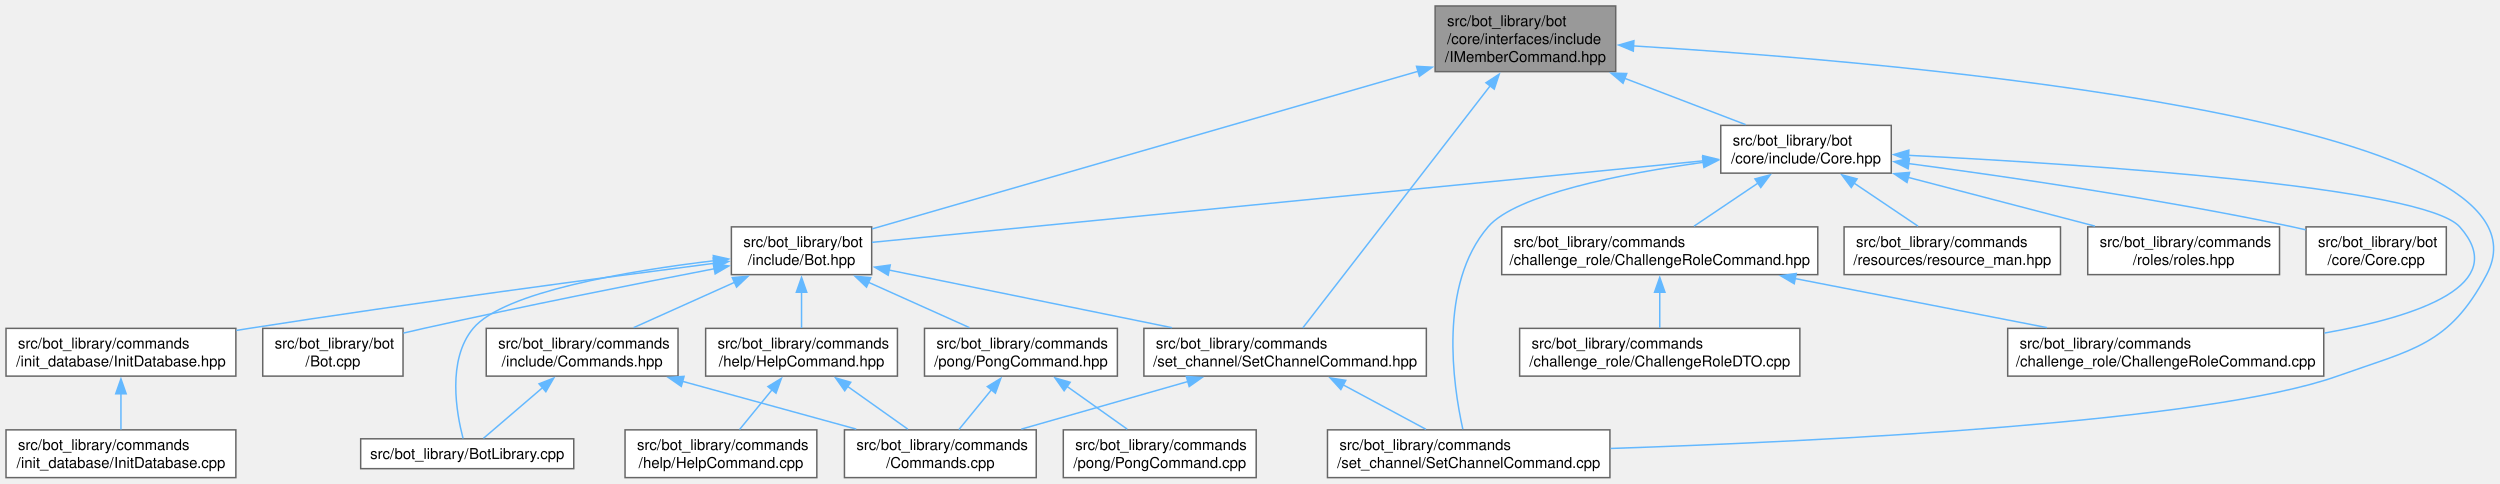
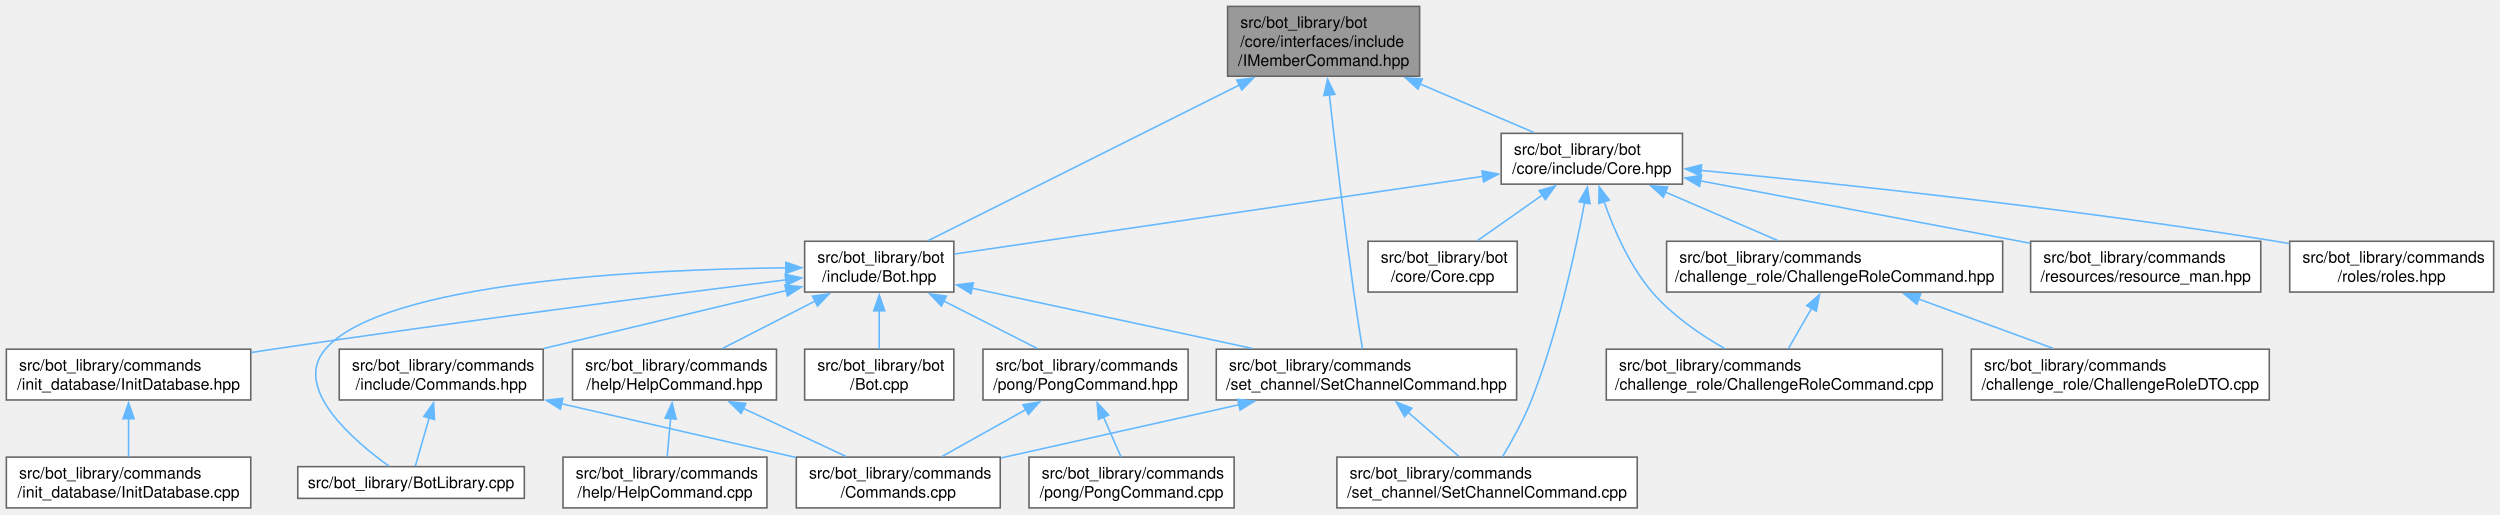
- <svg xmlns="http://www.w3.org/2000/svg" xmlns:xlink="http://www.w3.org/1999/xlink" width="1675pt" height="324pt" viewBox="0.00 0.00 1674.94 324.00">
+ <svg xmlns="http://www.w3.org/2000/svg" xmlns:xlink="http://www.w3.org/1999/xlink" width="1575pt" height="324pt" viewBox="0.00 0.00 1575.25 324.00">
  <g id="graph0" class="graph" transform="scale(1 1) rotate(0) translate(4 320)">
    <g id="Node000001" class="node">
      <g id="a_Node000001">
        <a xlink:title=" ">
-           <polygon fill="#999999" stroke="#666666" points="1078.5,-316 957.5,-316 957.5,-272 1078.5,-272 1078.5,-316" />
-           <text text-anchor="start" x="965.5" y="-302.5" font-family="Helvetica,sans-Serif" font-size="10.00">src/bot_library/bot</text>
-           <text text-anchor="start" x="965.5" y="-290.5" font-family="Helvetica,sans-Serif" font-size="10.00">/core/interfaces/include</text>
-           <text text-anchor="middle" x="1018" y="-278.5" font-family="Helvetica,sans-Serif" font-size="10.00">/IMemberCommand.hpp</text>
+           <polygon fill="#999999" stroke="#666666" points="890.5,-316 769.5,-316 769.5,-272 890.5,-272 890.5,-316" />
+           <text text-anchor="start" x="777.5" y="-302.5" font-family="Helvetica,sans-Serif" font-size="10.00">src/bot_library/bot</text>
+           <text text-anchor="start" x="777.5" y="-290.5" font-family="Helvetica,sans-Serif" font-size="10.00">/core/interfaces/include</text>
+           <text text-anchor="middle" x="830" y="-278.5" font-family="Helvetica,sans-Serif" font-size="10.00">/IMemberCommand.hpp</text>
        </a>
      </g>
    </g>
    <g id="Node000002" class="node">
      <g id="a_Node000002">
        <a xlink:href="Core_8hpp.html" target="_top" xlink:title=" ">
-           <polygon fill="white" stroke="#666666" points="1263.12,-236 1148.88,-236 1148.88,-204 1263.12,-204 1263.12,-236" />
-           <text text-anchor="start" x="1156.88" y="-222.5" font-family="Helvetica,sans-Serif" font-size="10.00">src/bot_library/bot</text>
-           <text text-anchor="middle" x="1206" y="-210.5" font-family="Helvetica,sans-Serif" font-size="10.00">/core/include/Core.hpp</text>
+           <polygon fill="white" stroke="#666666" points="1056.12,-236 941.88,-236 941.88,-204 1056.12,-204 1056.12,-236" />
+           <text text-anchor="start" x="949.88" y="-222.5" font-family="Helvetica,sans-Serif" font-size="10.00">src/bot_library/bot</text>
+           <text text-anchor="middle" x="999" y="-210.5" font-family="Helvetica,sans-Serif" font-size="10.00">/core/include/Core.hpp</text>
        </a>
      </g>
    </g>
    <g id="edge1_Node000001_Node000002" class="edge">
      <g id="a_edge1_Node000001_Node000002">
        <a xlink:title=" ">
-           <path fill="none" stroke="#63b8ff" d="M1084.47,-267.54C1111.53,-257.18 1141.92,-245.54 1165.54,-236.5" />
-           <polygon fill="#63b8ff" stroke="#63b8ff" points="1083.4,-264.21 1075.31,-271.05 1085.9,-270.74 1083.4,-264.21" />
+           <path fill="none" stroke="#63b8ff" d="M890.72,-267.13C914.8,-256.87 941.67,-245.42 962.63,-236.5" />
+           <polygon fill="#63b8ff" stroke="#63b8ff" points="889.47,-263.86 881.64,-271 892.21,-270.3 889.47,-263.86" />
        </a>
      </g>
    </g>
    <g id="Node000004" class="node">
      <g id="a_Node000004">
        <a xlink:href="Bot_8hpp.html" target="_top" xlink:title=" ">
-           <polygon fill="white" stroke="#666666" points="580,-168 486,-168 486,-136 580,-136 580,-168" />
-           <text text-anchor="start" x="494" y="-154.5" font-family="Helvetica,sans-Serif" font-size="10.00">src/bot_library/bot</text>
-           <text text-anchor="middle" x="533" y="-142.5" font-family="Helvetica,sans-Serif" font-size="10.00">/include/Bot.hpp</text>
+           <polygon fill="white" stroke="#666666" points="597,-168 503,-168 503,-136 597,-136 597,-168" />
+           <text text-anchor="start" x="511" y="-154.5" font-family="Helvetica,sans-Serif" font-size="10.00">src/bot_library/bot</text>
+           <text text-anchor="middle" x="550" y="-142.5" font-family="Helvetica,sans-Serif" font-size="10.00">/include/Bot.hpp</text>
        </a>
      </g>
    </g>
    <g id="edge27_Node000001_Node000004" class="edge">
      <g id="a_edge27_Node000001_Node000004">
        <a xlink:title=" ">
-           <path fill="none" stroke="#63b8ff" d="M946.09,-272.24C845.49,-243.2 665.5,-191.25 580.25,-166.64" />
-           <polygon fill="#63b8ff" stroke="#63b8ff" points="945.03,-275.58 955.61,-274.99 946.97,-268.85 945.03,-275.58" />
+           <path fill="none" stroke="#63b8ff" d="M777.09,-266.55C719.08,-237.54 627.97,-191.98 580.72,-168.36" />
+           <polygon fill="#63b8ff" stroke="#63b8ff" points="775.31,-269.57 785.82,-270.91 778.44,-263.31 775.31,-269.57" />
        </a>
      </g>
    </g>
    <g id="Node000015" class="node">
      <g id="a_Node000015">
        <a xlink:href="SetChannelCommand_8hpp.html" target="_top" xlink:title=" ">
          <polygon fill="white" stroke="#666666" points="951.62,-100 762.38,-100 762.38,-68 951.62,-68 951.62,-100" />
          <text text-anchor="start" x="770.38" y="-86.5" font-family="Helvetica,sans-Serif" font-size="10.00">src/bot_library/commands</text>
          <text text-anchor="middle" x="857" y="-74.5" font-family="Helvetica,sans-Serif" font-size="10.00">/set_channel/SetChannelCommand.hpp</text>
        </a>
      </g>
    </g>
-     <g id="edge29_Node000001_Node000015" class="edge">
-       <g id="a_edge29_Node000001_Node000015">
-         <a xlink:title=" ">
-           <path fill="none" stroke="#63b8ff" d="M994.39,-262.49C959.43,-217.33 895.21,-134.36 868.81,-100.26" />
-           <polygon fill="#63b8ff" stroke="#63b8ff" points="991.56,-264.56 1000.45,-270.33 997.1,-260.28 991.56,-264.56" />
+     <g id="edge28_Node000001_Node000015" class="edge">
+       <g id="a_edge28_Node000001_Node000015">
+         <a xlink:title=" ">
+           <path fill="none" stroke="#63b8ff" d="M833.61,-260.38C837.21,-228.6 843.04,-178.92 849,-136 850.68,-123.93 852.83,-110.29 854.48,-100.15" />
+           <polygon fill="#63b8ff" stroke="#63b8ff" points="830.15,-259.81 832.51,-270.13 837.11,-260.59 830.15,-259.81" />
+         </a>
+       </g>
+     </g>
+     <g id="Node000003" class="node">
+       <g id="a_Node000003">
+         <a xlink:href="Core_8cpp.html" target="_top" xlink:title=" ">
+           <polygon fill="white" stroke="#666666" points="952,-168 858,-168 858,-136 952,-136 952,-168" />
+           <text text-anchor="start" x="866" y="-154.5" font-family="Helvetica,sans-Serif" font-size="10.00">src/bot_library/bot</text>
+           <text text-anchor="middle" x="905" y="-142.5" font-family="Helvetica,sans-Serif" font-size="10.00">/core/Core.cpp</text>
+         </a>
+       </g>
+     </g>
+     <g id="edge2_Node000002_Node000003" class="edge">
+       <g id="a_edge2_Node000002_Node000003">
+         <a xlink:title=" ">
+           <path fill="none" stroke="#63b8ff" d="M967.87,-197.15C954.5,-187.75 939.18,-177 927.01,-168.45" />
+           <polygon fill="#63b8ff" stroke="#63b8ff" points="965.76,-199.94 975.96,-202.82 969.79,-194.21 965.76,-199.94" />
+         </a>
+       </g>
+     </g>
+     <g id="edge3_Node000002_Node000004" class="edge">
+       <g id="a_edge3_Node000002_Node000004">
+         <a xlink:title=" ">
+           <path fill="none" stroke="#63b8ff" d="M930.53,-208.94C838.48,-195.4 677.18,-171.69 597.42,-159.97" />
+           <polygon fill="#63b8ff" stroke="#63b8ff" points="929.78,-212.36 940.18,-210.35 930.8,-205.44 929.78,-212.36" />
        </a>
      </g>
    </g>
    <g id="Node000016" class="node">
      <g id="a_Node000016">
        <a xlink:href="SetChannelCommand_8cpp.html" target="_top" xlink:title=" ">
-           <polygon fill="white" stroke="#666666" points="1074.62,-32 885.38,-32 885.38,0 1074.62,0 1074.62,-32" />
-           <text text-anchor="start" x="893.38" y="-18.5" font-family="Helvetica,sans-Serif" font-size="10.00">src/bot_library/commands</text>
-           <text text-anchor="middle" x="980" y="-6.5" font-family="Helvetica,sans-Serif" font-size="10.00">/set_channel/SetChannelCommand.cpp</text>
-         </a>
-       </g>
-     </g>
-     <g id="edge28_Node000001_Node000016" class="edge">
-       <g id="a_edge28_Node000001_Node000016">
-         <a xlink:title=" ">
-           <path fill="none" stroke="#63b8ff" d="M1090.42,-289.24C1269.96,-278.31 1717.25,-240.38 1662,-136 1636.86,-88.5 1612.63,-86.04 1562,-68 1474.88,-36.96 1216.51,-24.26 1075.11,-19.53" />
-           <polygon fill="#63b8ff" stroke="#63b8ff" points="1090.28,-285.74 1080.5,-289.83 1090.69,-292.73 1090.28,-285.74" />
-         </a>
-       </g>
-     </g>
-     <g id="Node000003" class="node">
-       <g id="a_Node000003">
-         <a xlink:href="Core_8cpp.html" target="_top" xlink:title=" ">
-           <polygon fill="white" stroke="#666666" points="1635,-168 1541,-168 1541,-136 1635,-136 1635,-168" />
-           <text text-anchor="start" x="1549" y="-154.5" font-family="Helvetica,sans-Serif" font-size="10.00">src/bot_library/bot</text>
-           <text text-anchor="middle" x="1588" y="-142.5" font-family="Helvetica,sans-Serif" font-size="10.00">/core/Core.cpp</text>
-         </a>
-       </g>
-     </g>
-     <g id="edge2_Node000002_Node000003" class="edge">
-       <g id="a_edge2_Node000002_Node000003">
-         <a xlink:title=" ">
-           <path fill="none" stroke="#63b8ff" d="M1274.58,-210.43C1340.81,-201.65 1443.79,-186.66 1532,-168 1534.86,-167.4 1537.78,-166.74 1540.73,-166.04" />
-           <polygon fill="#63b8ff" stroke="#63b8ff" points="1274.42,-206.92 1264.96,-211.7 1275.33,-213.87 1274.42,-206.92" />
-         </a>
-       </g>
-     </g>
-     <g id="edge3_Node000002_Node000004" class="edge">
-       <g id="a_edge3_Node000002_Node000004">
-         <a xlink:title=" ">
-           <path fill="none" stroke="#63b8ff" d="M1137.49,-212.28C1000.75,-198.87 697.09,-169.09 580.17,-157.63" />
-           <polygon fill="#63b8ff" stroke="#63b8ff" points="1136.82,-215.73 1147.11,-213.23 1137.5,-208.77 1136.82,-215.73" />
+           <polygon fill="white" stroke="#666666" points="1027.62,-32 838.38,-32 838.38,0 1027.62,0 1027.62,-32" />
+           <text text-anchor="start" x="846.38" y="-18.5" font-family="Helvetica,sans-Serif" font-size="10.00">src/bot_library/commands</text>
+           <text text-anchor="middle" x="933" y="-6.5" font-family="Helvetica,sans-Serif" font-size="10.00">/set_channel/SetChannelCommand.cpp</text>
        </a>
      </g>
    </g>
    <g id="edge26_Node000002_Node000016" class="edge">
      <g id="a_edge26_Node000002_Node000016">
        <a xlink:title=" ">
-           <path fill="none" stroke="#63b8ff" d="M1137.45,-211.29C1082.56,-203.61 1011.74,-189.77 993,-168 959.69,-129.32 969.4,-62.55 976.06,-32.47" />
-           <polygon fill="#63b8ff" stroke="#63b8ff" points="1136.67,-214.72 1147.04,-212.59 1137.6,-207.78 1136.67,-214.72" />
+           <path fill="none" stroke="#63b8ff" d="M994.48,-192.58C988.75,-161.93 977.58,-110.2 961,-68 956.05,-55.4 948.61,-42.02 942.64,-32.12" />
+           <polygon fill="#63b8ff" stroke="#63b8ff" points="990.98,-192.89 996.2,-202.11 997.86,-191.65 990.98,-192.89" />
        </a>
      </g>
    </g>
    <g id="Node000017" class="node">
      <g id="a_Node000017">
        <a xlink:href="ChallengeRoleCommand_8cpp.html" target="_top" xlink:title=" ">
-           <polygon fill="white" stroke="#666666" points="1552.88,-100 1341.12,-100 1341.12,-68 1552.88,-68 1552.88,-100" />
-           <text text-anchor="start" x="1349.12" y="-86.5" font-family="Helvetica,sans-Serif" font-size="10.00">src/bot_library/commands</text>
-           <text text-anchor="middle" x="1447" y="-74.5" font-family="Helvetica,sans-Serif" font-size="10.00">/challenge_role/ChallengeRoleCommand.cpp</text>
+           <polygon fill="white" stroke="#666666" points="1219.88,-100 1008.12,-100 1008.12,-68 1219.88,-68 1219.88,-100" />
+           <text text-anchor="start" x="1016.12" y="-86.5" font-family="Helvetica,sans-Serif" font-size="10.00">src/bot_library/commands</text>
+           <text text-anchor="middle" x="1114" y="-74.5" font-family="Helvetica,sans-Serif" font-size="10.00">/challenge_role/ChallengeRoleCommand.cpp</text>
        </a>
      </g>
    </g>
    <g id="edge20_Node000002_Node000017" class="edge">
      <g id="a_edge20_Node000002_Node000017">
        <a xlink:title=" ">
-           <path fill="none" stroke="#63b8ff" d="M1274.54,-215.94C1391.61,-210.01 1619.89,-195.08 1644,-168 1678.49,-129.26 1616.62,-108.08 1553.31,-96.84" />
-           <polygon fill="#63b8ff" stroke="#63b8ff" points="1274.55,-212.44 1264.74,-216.43 1274.9,-219.43 1274.55,-212.44" />
+           <path fill="none" stroke="#63b8ff" d="M1006.63,-193.19C1012.76,-175.65 1022.72,-152.7 1037,-136 1049.61,-121.26 1067.5,-109.06 1082.87,-100.29" />
+           <polygon fill="#63b8ff" stroke="#63b8ff" points="1003.41,-191.78 1003.62,-202.37 1010.06,-193.96 1003.41,-191.78" />
        </a>
      </g>
    </g>
    <g id="Node000018" class="node">
      <g id="a_Node000018">
        <a xlink:href="ChallengeRoleCommand_8hpp.html" target="_top" xlink:title=" ">
-           <polygon fill="white" stroke="#666666" points="1213.88,-168 1002.12,-168 1002.12,-136 1213.88,-136 1213.88,-168" />
-           <text text-anchor="start" x="1010.12" y="-154.5" font-family="Helvetica,sans-Serif" font-size="10.00">src/bot_library/commands</text>
-           <text text-anchor="middle" x="1108" y="-142.5" font-family="Helvetica,sans-Serif" font-size="10.00">/challenge_role/ChallengeRoleCommand.hpp</text>
+           <polygon fill="white" stroke="#666666" points="1257.88,-168 1046.12,-168 1046.12,-136 1257.88,-136 1257.88,-168" />
+           <text text-anchor="start" x="1054.12" y="-154.5" font-family="Helvetica,sans-Serif" font-size="10.00">src/bot_library/commands</text>
+           <text text-anchor="middle" x="1152" y="-142.5" font-family="Helvetica,sans-Serif" font-size="10.00">/challenge_role/ChallengeRoleCommand.hpp</text>
        </a>
      </g>
    </g>
    <g id="edge21_Node000002_Node000018" class="edge">
      <g id="a_edge21_Node000002_Node000018">
        <a xlink:title=" ">
-           <path fill="none" stroke="#63b8ff" d="M1173.96,-197.42C1159.91,-187.96 1143.76,-177.08 1130.95,-168.45" />
-           <polygon fill="#63b8ff" stroke="#63b8ff" points="1171.77,-200.16 1182.02,-202.85 1175.68,-194.36 1171.77,-200.16" />
+           <path fill="none" stroke="#63b8ff" d="M1045.3,-199.03C1068.02,-189.23 1094.96,-177.61 1116.09,-168.49" />
+           <polygon fill="#63b8ff" stroke="#63b8ff" points="1044.06,-195.75 1036.26,-202.93 1046.83,-202.18 1044.06,-195.75" />
        </a>
      </g>
    </g>
    <g id="Node000020" class="node">
      <g id="a_Node000020">
        <a xlink:href="resource__man_8hpp.html" target="_top" xlink:title=" ">
-           <polygon fill="white" stroke="#666666" points="1376.5,-168 1231.5,-168 1231.5,-136 1376.5,-136 1376.5,-168" />
-           <text text-anchor="start" x="1239.5" y="-154.5" font-family="Helvetica,sans-Serif" font-size="10.00">src/bot_library/commands</text>
-           <text text-anchor="middle" x="1304" y="-142.5" font-family="Helvetica,sans-Serif" font-size="10.00">/resources/resource_man.hpp</text>
+           <polygon fill="white" stroke="#666666" points="1420.5,-168 1275.5,-168 1275.5,-136 1420.5,-136 1420.5,-168" />
+           <text text-anchor="start" x="1283.5" y="-154.5" font-family="Helvetica,sans-Serif" font-size="10.00">src/bot_library/commands</text>
+           <text text-anchor="middle" x="1348" y="-142.5" font-family="Helvetica,sans-Serif" font-size="10.00">/resources/resource_man.hpp</text>
        </a>
      </g>
    </g>
    <g id="edge24_Node000002_Node000020" class="edge">
      <g id="a_edge24_Node000002_Node000020">
        <a xlink:title=" ">
-           <path fill="none" stroke="#63b8ff" d="M1238.04,-197.42C1252.09,-187.96 1268.24,-177.08 1281.05,-168.45" />
-           <polygon fill="#63b8ff" stroke="#63b8ff" points="1236.32,-194.36 1229.98,-202.85 1240.23,-200.16 1236.32,-194.36" />
+           <path fill="none" stroke="#63b8ff" d="M1067.47,-206.05C1127.38,-194.72 1214.14,-178.32 1275.27,-166.75" />
+           <polygon fill="#63b8ff" stroke="#63b8ff" points="1066.9,-202.6 1057.73,-207.89 1068.2,-209.47 1066.9,-202.6" />
        </a>
      </g>
    </g>
    <g id="Node000021" class="node">
      <g id="a_Node000021">
        <a xlink:href="roles_8hpp.html" target="_top" xlink:title=" ">
-           <polygon fill="white" stroke="#666666" points="1523.25,-168 1394.75,-168 1394.75,-136 1523.25,-136 1523.25,-168" />
-           <text text-anchor="start" x="1402.75" y="-154.5" font-family="Helvetica,sans-Serif" font-size="10.00">src/bot_library/commands</text>
-           <text text-anchor="middle" x="1459" y="-142.5" font-family="Helvetica,sans-Serif" font-size="10.00">/roles/roles.hpp</text>
+           <polygon fill="white" stroke="#666666" points="1567.25,-168 1438.75,-168 1438.75,-136 1567.25,-136 1567.25,-168" />
+           <text text-anchor="start" x="1446.75" y="-154.5" font-family="Helvetica,sans-Serif" font-size="10.00">src/bot_library/commands</text>
+           <text text-anchor="middle" x="1503" y="-142.5" font-family="Helvetica,sans-Serif" font-size="10.00">/roles/roles.hpp</text>
        </a>
      </g>
    </g>
    <g id="edge25_Node000002_Node000021" class="edge">
      <g id="a_edge25_Node000002_Node000021">
        <a xlink:title=" ">
-           <path fill="none" stroke="#63b8ff" d="M1274.43,-201.15C1313.55,-190.94 1362.12,-178.27 1399.62,-168.49" />
-           <polygon fill="#63b8ff" stroke="#63b8ff" points="1273.67,-197.73 1264.87,-203.64 1275.43,-204.5 1273.67,-197.73" />
+           <path fill="none" stroke="#63b8ff" d="M1067.73,-212.68C1153,-204.43 1302.7,-188.57 1430,-168 1432.81,-167.55 1435.68,-167.06 1438.57,-166.55" />
+           <polygon fill="#63b8ff" stroke="#63b8ff" points="1067.51,-209.19 1057.89,-213.63 1068.18,-216.16 1067.51,-209.19" />
        </a>
      </g>
    </g>
    <g id="Node000005" class="node">
      <g id="a_Node000005">
        <a xlink:href="BotLibrary_8cpp.html" target="_top" xlink:title=" ">
-           <polygon fill="white" stroke="#666666" points="380.38,-26 237.62,-26 237.62,-6 380.38,-6 380.38,-26" />
-           <text text-anchor="middle" x="309" y="-12.5" font-family="Helvetica,sans-Serif" font-size="10.00">src/bot_library/BotLibrary.cpp</text>
+           <polygon fill="white" stroke="#666666" points="326.38,-26 183.62,-26 183.62,-6 326.38,-6 326.38,-26" />
+           <text text-anchor="middle" x="255" y="-12.5" font-family="Helvetica,sans-Serif" font-size="10.00">src/bot_library/BotLibrary.cpp</text>
        </a>
      </g>
    </g>
    <g id="edge4_Node000004_Node000005" class="edge">
      <g id="a_edge4_Node000004_Node000005">
        <a xlink:title=" ">
-           <path fill="none" stroke="#63b8ff" d="M474.48,-145.34C416.48,-138.4 333.4,-124.44 313,-100 295.34,-78.85 301.81,-43.06 306.23,-26.24" />
-           <polygon fill="#63b8ff" stroke="#63b8ff" points="473.88,-148.79 484.22,-146.46 474.69,-141.84 473.88,-148.79" />
+           <path fill="none" stroke="#63b8ff" d="M491.36,-151.28C401.91,-150.31 237.83,-142.6 201,-100 179.86,-75.55 218.89,-42.25 241.12,-26.28" />
+           <polygon fill="#63b8ff" stroke="#63b8ff" points="491.14,-154.78 501.16,-151.36 491.19,-147.78 491.14,-154.78" />
        </a>
      </g>
    </g>
    <g id="Node000006" class="node">
      <g id="a_Node000006">
        <a xlink:href="Bot_8cpp.html" target="_top" xlink:title=" ">
-           <polygon fill="white" stroke="#666666" points="266,-100 172,-100 172,-68 266,-68 266,-100" />
-           <text text-anchor="start" x="180" y="-86.5" font-family="Helvetica,sans-Serif" font-size="10.00">src/bot_library/bot</text>
-           <text text-anchor="middle" x="219" y="-74.5" font-family="Helvetica,sans-Serif" font-size="10.00">/Bot.cpp</text>
+           <polygon fill="white" stroke="#666666" points="597,-100 503,-100 503,-68 597,-68 597,-100" />
+           <text text-anchor="start" x="511" y="-86.5" font-family="Helvetica,sans-Serif" font-size="10.00">src/bot_library/bot</text>
+           <text text-anchor="middle" x="550" y="-74.5" font-family="Helvetica,sans-Serif" font-size="10.00">/Bot.cpp</text>
        </a>
      </g>
    </g>
    <g id="edge5_Node000004_Node000006" class="edge">
      <g id="a_edge5_Node000004_Node000006">
        <a xlink:title=" ">
-           <path fill="none" stroke="#63b8ff" d="M474.57,-139.95C423.2,-130.06 346.47,-114.86 280,-100 275.53,-99 270.88,-97.92 266.24,-96.83" />
-           <polygon fill="#63b8ff" stroke="#63b8ff" points="473.81,-143.37 484.29,-141.81 475.13,-136.49 473.81,-143.37" />
+           <path fill="none" stroke="#63b8ff" d="M550,-124.31C550,-116.12 550,-107.38 550,-100.22" />
+           <polygon fill="#63b8ff" stroke="#63b8ff" points="546.5,-124.18 550,-134.18 553.5,-124.18 546.5,-124.18" />
        </a>
      </g>
    </g>
    <g id="Node000007" class="node">
      <g id="a_Node000007">
        <a xlink:href="HelpCommand_8hpp.html" target="_top" xlink:title=" ">
-           <polygon fill="white" stroke="#666666" points="597.25,-100 468.75,-100 468.75,-68 597.25,-68 597.25,-100" />
-           <text text-anchor="start" x="476.75" y="-86.5" font-family="Helvetica,sans-Serif" font-size="10.00">src/bot_library/commands</text>
-           <text text-anchor="middle" x="533" y="-74.5" font-family="Helvetica,sans-Serif" font-size="10.00">/help/HelpCommand.hpp</text>
+           <polygon fill="white" stroke="#666666" points="485.25,-100 356.75,-100 356.75,-68 485.25,-68 485.25,-100" />
+           <text text-anchor="start" x="364.75" y="-86.5" font-family="Helvetica,sans-Serif" font-size="10.00">src/bot_library/commands</text>
+           <text text-anchor="middle" x="421" y="-74.5" font-family="Helvetica,sans-Serif" font-size="10.00">/help/HelpCommand.hpp</text>
        </a>
      </g>
    </g>
    <g id="edge6_Node000004_Node000007" class="edge">
      <g id="a_edge6_Node000004_Node000007">
        <a xlink:title=" ">
-           <path fill="none" stroke="#63b8ff" d="M533,-124.31C533,-116.12 533,-107.38 533,-100.22" />
-           <polygon fill="#63b8ff" stroke="#63b8ff" points="529.5,-124.18 533,-134.18 536.5,-124.18 529.5,-124.18" />
+           <path fill="none" stroke="#63b8ff" d="M509.62,-130.34C490.67,-120.65 468.49,-109.3 451.06,-100.38" />
+           <polygon fill="#63b8ff" stroke="#63b8ff" points="507.91,-133.4 518.41,-134.84 511.1,-127.17 507.91,-133.4" />
        </a>
      </g>
    </g>
    <g id="Node000010" class="node">
      <g id="a_Node000010">
        <a xlink:href="Commands_8hpp.html" target="_top" xlink:title=" ">
-           <polygon fill="white" stroke="#666666" points="450.25,-100 321.75,-100 321.75,-68 450.25,-68 450.25,-100" />
-           <text text-anchor="start" x="329.75" y="-86.5" font-family="Helvetica,sans-Serif" font-size="10.00">src/bot_library/commands</text>
-           <text text-anchor="middle" x="386" y="-74.5" font-family="Helvetica,sans-Serif" font-size="10.00">/include/Commands.hpp</text>
+           <polygon fill="white" stroke="#666666" points="338.25,-100 209.75,-100 209.75,-68 338.25,-68 338.25,-100" />
+           <text text-anchor="start" x="217.75" y="-86.5" font-family="Helvetica,sans-Serif" font-size="10.00">src/bot_library/commands</text>
+           <text text-anchor="middle" x="274" y="-74.5" font-family="Helvetica,sans-Serif" font-size="10.00">/include/Commands.hpp</text>
        </a>
      </g>
    </g>
    <g id="edge9_Node000004_Node000010" class="edge">
      <g id="a_edge9_Node000004_Node000010">
        <a xlink:title=" ">
-           <path fill="none" stroke="#63b8ff" d="M488.21,-130.89C466.46,-121.12 440.71,-109.56 420.5,-100.49" />
-           <polygon fill="#63b8ff" stroke="#63b8ff" points="486.6,-134 497.15,-134.91 489.47,-127.62 486.6,-134" />
+           <path fill="none" stroke="#63b8ff" d="M491.55,-137.02C446.73,-126.3 384.92,-111.52 338.63,-100.46" />
+           <polygon fill="#63b8ff" stroke="#63b8ff" points="490.54,-140.38 501.08,-139.3 492.17,-133.57 490.54,-140.38" />
        </a>
      </g>
    </g>
    <g id="Node000011" class="node">
      <g id="a_Node000011">
        <a xlink:href="InitDatabase_8hpp.html" target="_top" xlink:title=" ">
          <polygon fill="white" stroke="#666666" points="154,-100 0,-100 0,-68 154,-68 154,-100" />
          <text text-anchor="start" x="8" y="-86.5" font-family="Helvetica,sans-Serif" font-size="10.00">src/bot_library/commands</text>
          <text text-anchor="middle" x="77" y="-74.5" font-family="Helvetica,sans-Serif" font-size="10.00">/init_database/InitDatabase.hpp</text>
        </a>
      </g>
    </g>
    <g id="edge12_Node000004_Node000011" class="edge">
      <g id="a_edge12_Node000004_Node000011">
        <a xlink:title=" ">
-           <path fill="none" stroke="#63b8ff" d="M474.38,-143.58C401.34,-134.18 272.77,-117.13 163,-100 160.15,-99.56 157.26,-99.1 154.33,-98.62" />
-           <polygon fill="#63b8ff" stroke="#63b8ff" points="473.75,-147.02 484.11,-144.83 474.64,-140.08 473.75,-147.02" />
+           <path fill="none" stroke="#63b8ff" d="M491.51,-143.76C416.49,-134.34 282.4,-117.06 168,-100 163.57,-99.34 159.01,-98.64 154.42,-97.93" />
+           <polygon fill="#63b8ff" stroke="#63b8ff" points="490.73,-147.19 501.09,-144.96 491.6,-140.24 490.73,-147.19" />
        </a>
      </g>
    </g>
    <g id="Node000013" class="node">
      <g id="a_Node000013">
        <a xlink:href="PongCommand_8hpp.html" target="_top" xlink:title=" ">
          <polygon fill="white" stroke="#666666" points="744.62,-100 615.38,-100 615.38,-68 744.62,-68 744.62,-100" />
          <text text-anchor="start" x="623.38" y="-86.5" font-family="Helvetica,sans-Serif" font-size="10.00">src/bot_library/commands</text>
          <text text-anchor="middle" x="680" y="-74.5" font-family="Helvetica,sans-Serif" font-size="10.00">/pong/PongCommand.hpp</text>
        </a>
      </g>
    </g>
    <g id="edge14_Node000004_Node000013" class="edge">
      <g id="a_edge14_Node000004_Node000013">
        <a xlink:title=" ">
-           <path fill="none" stroke="#63b8ff" d="M577.79,-130.89C599.54,-121.12 625.29,-109.56 645.5,-100.49" />
-           <polygon fill="#63b8ff" stroke="#63b8ff" points="576.53,-127.62 568.85,-134.91 579.4,-134 576.53,-127.62" />
+           <path fill="none" stroke="#63b8ff" d="M590.7,-130.34C609.79,-120.65 632.14,-109.3 649.71,-100.38" />
+           <polygon fill="#63b8ff" stroke="#63b8ff" points="589.16,-127.19 581.83,-134.84 592.33,-133.43 589.16,-127.19" />
        </a>
      </g>
    </g>
    <g id="edge17_Node000004_Node000015" class="edge">
      <g id="a_edge17_Node000004_Node000015">
        <a xlink:title=" ">
-           <path fill="none" stroke="#63b8ff" d="M591.72,-139.04C644.82,-128.22 723.31,-112.23 781.15,-100.45" />
-           <polygon fill="#63b8ff" stroke="#63b8ff" points="591.04,-135.6 581.94,-141.03 592.44,-142.46 591.04,-135.6" />
+           <path fill="none" stroke="#63b8ff" d="M608.29,-138.47C658.53,-127.67 731.24,-112.04 785.09,-100.46" />
+           <polygon fill="#63b8ff" stroke="#63b8ff" points="607.82,-134.99 598.78,-140.51 609.29,-141.83 607.82,-134.99" />
        </a>
      </g>
    </g>
    <g id="Node000008" class="node">
      <g id="a_Node000008">
        <a xlink:href="Commands_8cpp.html" target="_top" xlink:title=" ">
-           <polygon fill="white" stroke="#666666" points="690.25,-32 561.75,-32 561.75,0 690.25,0 690.25,-32" />
-           <text text-anchor="start" x="569.75" y="-18.5" font-family="Helvetica,sans-Serif" font-size="10.00">src/bot_library/commands</text>
-           <text text-anchor="middle" x="626" y="-6.5" font-family="Helvetica,sans-Serif" font-size="10.00">/Commands.cpp</text>
+           <polygon fill="white" stroke="#666666" points="626.25,-32 497.75,-32 497.75,0 626.25,0 626.25,-32" />
+           <text text-anchor="start" x="505.75" y="-18.5" font-family="Helvetica,sans-Serif" font-size="10.00">src/bot_library/commands</text>
+           <text text-anchor="middle" x="562" y="-6.5" font-family="Helvetica,sans-Serif" font-size="10.00">/Commands.cpp</text>
        </a>
      </g>
    </g>
    <g id="edge7_Node000007_Node000008" class="edge">
      <g id="a_edge7_Node000007_Node000008">
        <a xlink:title=" ">
-           <path fill="none" stroke="#63b8ff" d="M563.79,-61.15C577.03,-51.75 592.19,-41 604.22,-32.45" />
-           <polygon fill="#63b8ff" stroke="#63b8ff" points="561.93,-58.17 555.8,-66.82 565.98,-63.88 561.93,-58.17" />
+           <path fill="none" stroke="#63b8ff" d="M464.28,-62.74C485.17,-52.96 509.83,-41.42 529.15,-32.38" />
+           <polygon fill="#63b8ff" stroke="#63b8ff" points="463,-59.47 455.43,-66.88 465.97,-65.81 463,-59.47" />
        </a>
      </g>
    </g>
    <g id="Node000009" class="node">
      <g id="a_Node000009">
        <a xlink:href="HelpCommand_8cpp.html" target="_top" xlink:title=" ">
-           <polygon fill="white" stroke="#666666" points="543.25,-32 414.75,-32 414.75,0 543.25,0 543.25,-32" />
-           <text text-anchor="start" x="422.75" y="-18.5" font-family="Helvetica,sans-Serif" font-size="10.00">src/bot_library/commands</text>
-           <text text-anchor="middle" x="479" y="-6.5" font-family="Helvetica,sans-Serif" font-size="10.00">/help/HelpCommand.cpp</text>
+           <polygon fill="white" stroke="#666666" points="479.25,-32 350.75,-32 350.75,0 479.25,0 479.25,-32" />
+           <text text-anchor="start" x="358.75" y="-18.5" font-family="Helvetica,sans-Serif" font-size="10.00">src/bot_library/commands</text>
+           <text text-anchor="middle" x="415" y="-6.5" font-family="Helvetica,sans-Serif" font-size="10.00">/help/HelpCommand.cpp</text>
        </a>
      </g>
    </g>
    <g id="edge8_Node000007_Node000009" class="edge">
      <g id="a_edge8_Node000007_Node000009">
        <a xlink:title=" ">
-           <path fill="none" stroke="#63b8ff" d="M513.26,-58.87C505.97,-49.96 497.92,-40.12 491.46,-32.22" />
-           <polygon fill="#63b8ff" stroke="#63b8ff" points="510.48,-61 519.52,-66.52 515.89,-56.57 510.48,-61" />
+           <path fill="none" stroke="#63b8ff" d="M418.57,-56.31C417.83,-48.12 417.03,-39.38 416.38,-32.22" />
+           <polygon fill="#63b8ff" stroke="#63b8ff" points="415.08,-56.54 419.47,-66.19 422.05,-55.91 415.08,-56.54" />
        </a>
      </g>
    </g>
    <g id="edge10_Node000010_Node000005" class="edge">
      <g id="a_edge10_Node000010_Node000005">
        <a xlink:title=" ">
-           <path fill="none" stroke="#63b8ff" d="M359.61,-60.38C346,-48.72 330.16,-35.13 319.87,-26.32" />
-           <polygon fill="#63b8ff" stroke="#63b8ff" points="357.12,-62.86 366.99,-66.71 361.68,-57.54 357.12,-62.86" />
+           <path fill="none" stroke="#63b8ff" d="M266.42,-56.66C263.33,-45.92 259.95,-34.21 257.68,-26.32" />
+           <polygon fill="#63b8ff" stroke="#63b8ff" points="263.04,-57.6 269.17,-66.24 269.77,-55.66 263.04,-57.6" />
        </a>
      </g>
    </g>
    <g id="edge11_Node000010_Node000008" class="edge">
      <g id="a_edge11_Node000010_Node000008">
        <a xlink:title=" ">
-           <path fill="none" stroke="#63b8ff" d="M453.37,-64.47C490.03,-54.39 534.88,-42.06 569.67,-32.49" />
-           <polygon fill="#63b8ff" stroke="#63b8ff" points="452.44,-61.1 443.73,-67.12 454.3,-67.85 452.44,-61.1" />
+           <path fill="none" stroke="#63b8ff" d="M349.75,-65.64C395.74,-55.1 453.81,-41.79 497.58,-31.76" />
+           <polygon fill="#63b8ff" stroke="#63b8ff" points="349.07,-62.2 340.11,-67.85 350.64,-69.03 349.07,-62.2" />
        </a>
      </g>
    </g>
    <g id="Node000012" class="node">
      <g id="a_Node000012">
        <a xlink:href="InitDatabase_8cpp.html" target="_top" xlink:title=" ">
          <polygon fill="white" stroke="#666666" points="154,-32 0,-32 0,0 154,0 154,-32" />
          <text text-anchor="start" x="8" y="-18.5" font-family="Helvetica,sans-Serif" font-size="10.00">src/bot_library/commands</text>
          <text text-anchor="middle" x="77" y="-6.5" font-family="Helvetica,sans-Serif" font-size="10.00">/init_database/InitDatabase.cpp</text>
        </a>
      </g>
    </g>
    <g id="edge13_Node000011_Node000012" class="edge">
      <g id="a_edge13_Node000011_Node000012">
        <a xlink:title=" ">
          <path fill="none" stroke="#63b8ff" d="M77,-56.31C77,-48.12 77,-39.38 77,-32.22" />
          <polygon fill="#63b8ff" stroke="#63b8ff" points="73.5,-56.18 77,-66.18 80.5,-56.18 73.5,-56.18" />
        </a>
      </g>
    </g>
    <g id="edge15_Node000013_Node000008" class="edge">
      <g id="a_edge15_Node000013_Node000008">
        <a xlink:title=" ">
-           <path fill="none" stroke="#63b8ff" d="M660.26,-58.87C652.97,-49.96 644.92,-40.12 638.46,-32.22" />
-           <polygon fill="#63b8ff" stroke="#63b8ff" points="657.48,-61 666.52,-66.52 662.89,-56.57 657.48,-61" />
+           <path fill="none" stroke="#63b8ff" d="M642.58,-62.07C625.36,-52.44 605.29,-41.21 589.49,-32.38" />
+           <polygon fill="#63b8ff" stroke="#63b8ff" points="640.58,-64.96 651.01,-66.79 643.99,-58.85 640.58,-64.96" />
        </a>
      </g>
    </g>
    <g id="Node000014" class="node">
      <g id="a_Node000014">
        <a xlink:href="PongCommand_8cpp.html" target="_top" xlink:title=" ">
-           <polygon fill="white" stroke="#666666" points="837.62,-32 708.38,-32 708.38,0 837.62,0 837.62,-32" />
-           <text text-anchor="start" x="716.38" y="-18.5" font-family="Helvetica,sans-Serif" font-size="10.00">src/bot_library/commands</text>
-           <text text-anchor="middle" x="773" y="-6.5" font-family="Helvetica,sans-Serif" font-size="10.00">/pong/PongCommand.cpp</text>
+           <polygon fill="white" stroke="#666666" points="773.62,-32 644.38,-32 644.38,0 773.62,0 773.62,-32" />
+           <text text-anchor="start" x="652.38" y="-18.5" font-family="Helvetica,sans-Serif" font-size="10.00">src/bot_library/commands</text>
+           <text text-anchor="middle" x="709" y="-6.5" font-family="Helvetica,sans-Serif" font-size="10.00">/pong/PongCommand.cpp</text>
        </a>
      </g>
    </g>
    <g id="edge16_Node000013_Node000014" class="edge">
      <g id="a_edge16_Node000013_Node000014">
        <a xlink:title=" ">
-           <path fill="none" stroke="#63b8ff" d="M710.79,-61.15C724.03,-51.75 739.19,-41 751.22,-32.45" />
-           <polygon fill="#63b8ff" stroke="#63b8ff" points="708.93,-58.17 702.8,-66.82 712.98,-63.88 708.93,-58.17" />
+           <path fill="none" stroke="#63b8ff" d="M691.35,-57.17C695.06,-48.73 699.06,-39.63 702.31,-32.22" />
+           <polygon fill="#63b8ff" stroke="#63b8ff" points="688.15,-55.74 687.33,-66.31 694.56,-58.56 688.15,-55.74" />
        </a>
      </g>
    </g>
    <g id="edge18_Node000015_Node000008" class="edge">
      <g id="a_edge18_Node000015_Node000008">
        <a xlink:title=" ">
-           <path fill="none" stroke="#63b8ff" d="M792.16,-64.47C756.87,-54.39 713.71,-42.06 680.22,-32.49" />
-           <polygon fill="#63b8ff" stroke="#63b8ff" points="790.81,-67.73 801.39,-67.11 792.73,-61 790.81,-67.73" />
+           <path fill="none" stroke="#63b8ff" d="M776.74,-65.04C729.61,-54.5 670.83,-41.35 626.69,-31.47" />
+           <polygon fill="#63b8ff" stroke="#63b8ff" points="775.84,-68.43 786.36,-67.2 777.36,-61.6 775.84,-68.43" />
        </a>
      </g>
    </g>
    <g id="edge19_Node000015_Node000016" class="edge">
      <g id="a_edge19_Node000015_Node000016">
        <a xlink:title=" ">
-           <path fill="none" stroke="#63b8ff" d="M895.76,-62.2C913.76,-52.54 934.8,-41.26 951.34,-32.38" />
-           <polygon fill="#63b8ff" stroke="#63b8ff" points="894.33,-59 887.17,-66.81 897.64,-65.17 894.33,-59" />
+           <path fill="none" stroke="#63b8ff" d="M883.11,-60.32C893.7,-51.13 905.65,-40.75 915.21,-32.45" />
+           <polygon fill="#63b8ff" stroke="#63b8ff" points="881.03,-57.5 875.77,-66.7 885.61,-62.79 881.03,-57.5" />
        </a>
      </g>
    </g>
    <g id="edge22_Node000018_Node000017" class="edge">
      <g id="a_edge22_Node000018_Node000017">
        <a xlink:title=" ">
-           <path fill="none" stroke="#63b8ff" d="M1198.5,-133.38C1251.11,-123.14 1316.8,-110.35 1367.43,-100.49" />
-           <polygon fill="#63b8ff" stroke="#63b8ff" points="1198.11,-129.89 1188.97,-135.24 1199.45,-136.76 1198.11,-129.89" />
+           <path fill="none" stroke="#63b8ff" d="M1137.46,-125.74C1132.5,-117.14 1127.12,-107.79 1122.77,-100.22" />
+           <polygon fill="#63b8ff" stroke="#63b8ff" points="1134.41,-127.46 1142.43,-134.38 1140.47,-123.97 1134.41,-127.46" />
        </a>
      </g>
    </g>
    <g id="Node000019" class="node">
      <g id="a_Node000019">
        <a xlink:href="ChallengeRoleDTO_8cpp.html" target="_top" xlink:title=" ">
-           <polygon fill="white" stroke="#666666" points="1201.88,-100 1014.12,-100 1014.12,-68 1201.88,-68 1201.88,-100" />
-           <text text-anchor="start" x="1022.12" y="-86.5" font-family="Helvetica,sans-Serif" font-size="10.00">src/bot_library/commands</text>
-           <text text-anchor="middle" x="1108" y="-74.5" font-family="Helvetica,sans-Serif" font-size="10.00">/challenge_role/ChallengeRoleDTO.cpp</text>
+           <polygon fill="white" stroke="#666666" points="1425.88,-100 1238.12,-100 1238.12,-68 1425.88,-68 1425.88,-100" />
+           <text text-anchor="start" x="1246.12" y="-86.5" font-family="Helvetica,sans-Serif" font-size="10.00">src/bot_library/commands</text>
+           <text text-anchor="middle" x="1332" y="-74.5" font-family="Helvetica,sans-Serif" font-size="10.00">/challenge_role/ChallengeRoleDTO.cpp</text>
        </a>
      </g>
    </g>
    <g id="edge23_Node000018_Node000019" class="edge">
      <g id="a_edge23_Node000018_Node000019">
        <a xlink:title=" ">
-           <path fill="none" stroke="#63b8ff" d="M1108,-124.31C1108,-116.12 1108,-107.38 1108,-100.22" />
-           <polygon fill="#63b8ff" stroke="#63b8ff" points="1104.5,-124.18 1108,-134.18 1111.5,-124.18 1104.5,-124.18" />
+           <path fill="none" stroke="#63b8ff" d="M1204.67,-131.69C1231.76,-121.76 1264.33,-109.81 1289.75,-100.49" />
+           <polygon fill="#63b8ff" stroke="#63b8ff" points="1203.81,-128.28 1195.62,-135 1206.22,-134.85 1203.81,-128.28" />
        </a>
      </g>
    </g>
  </g>
</svg>
